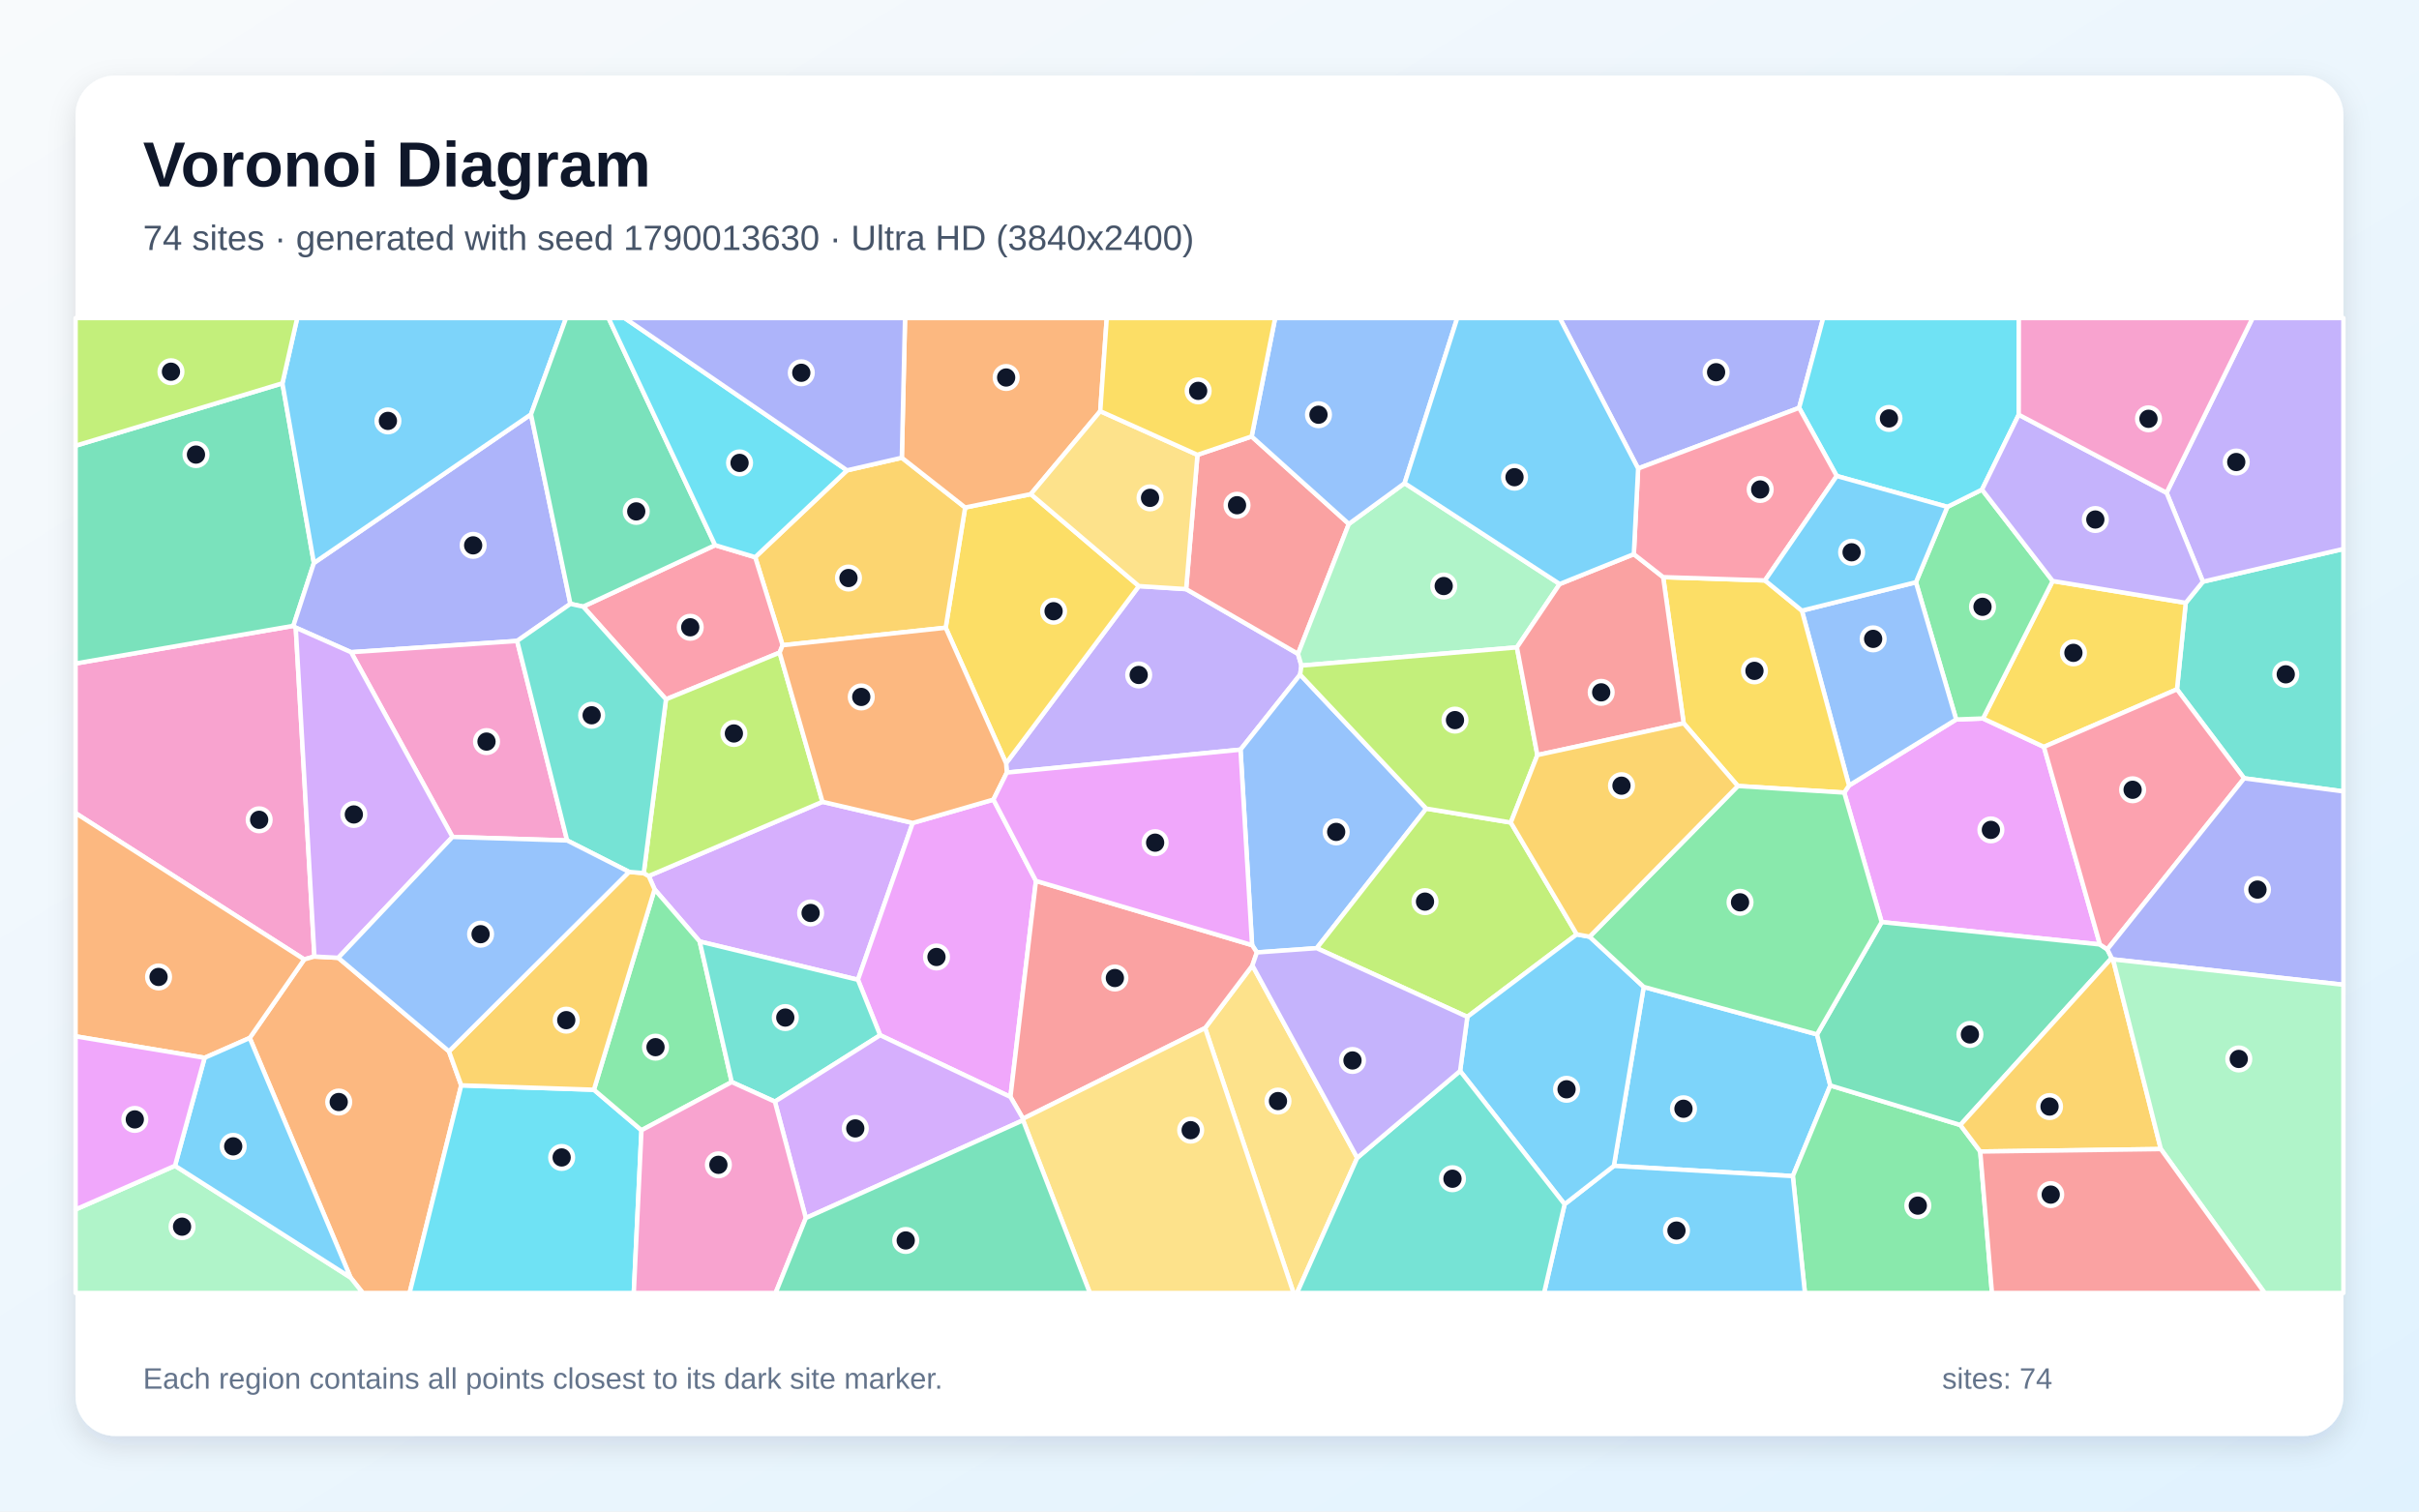
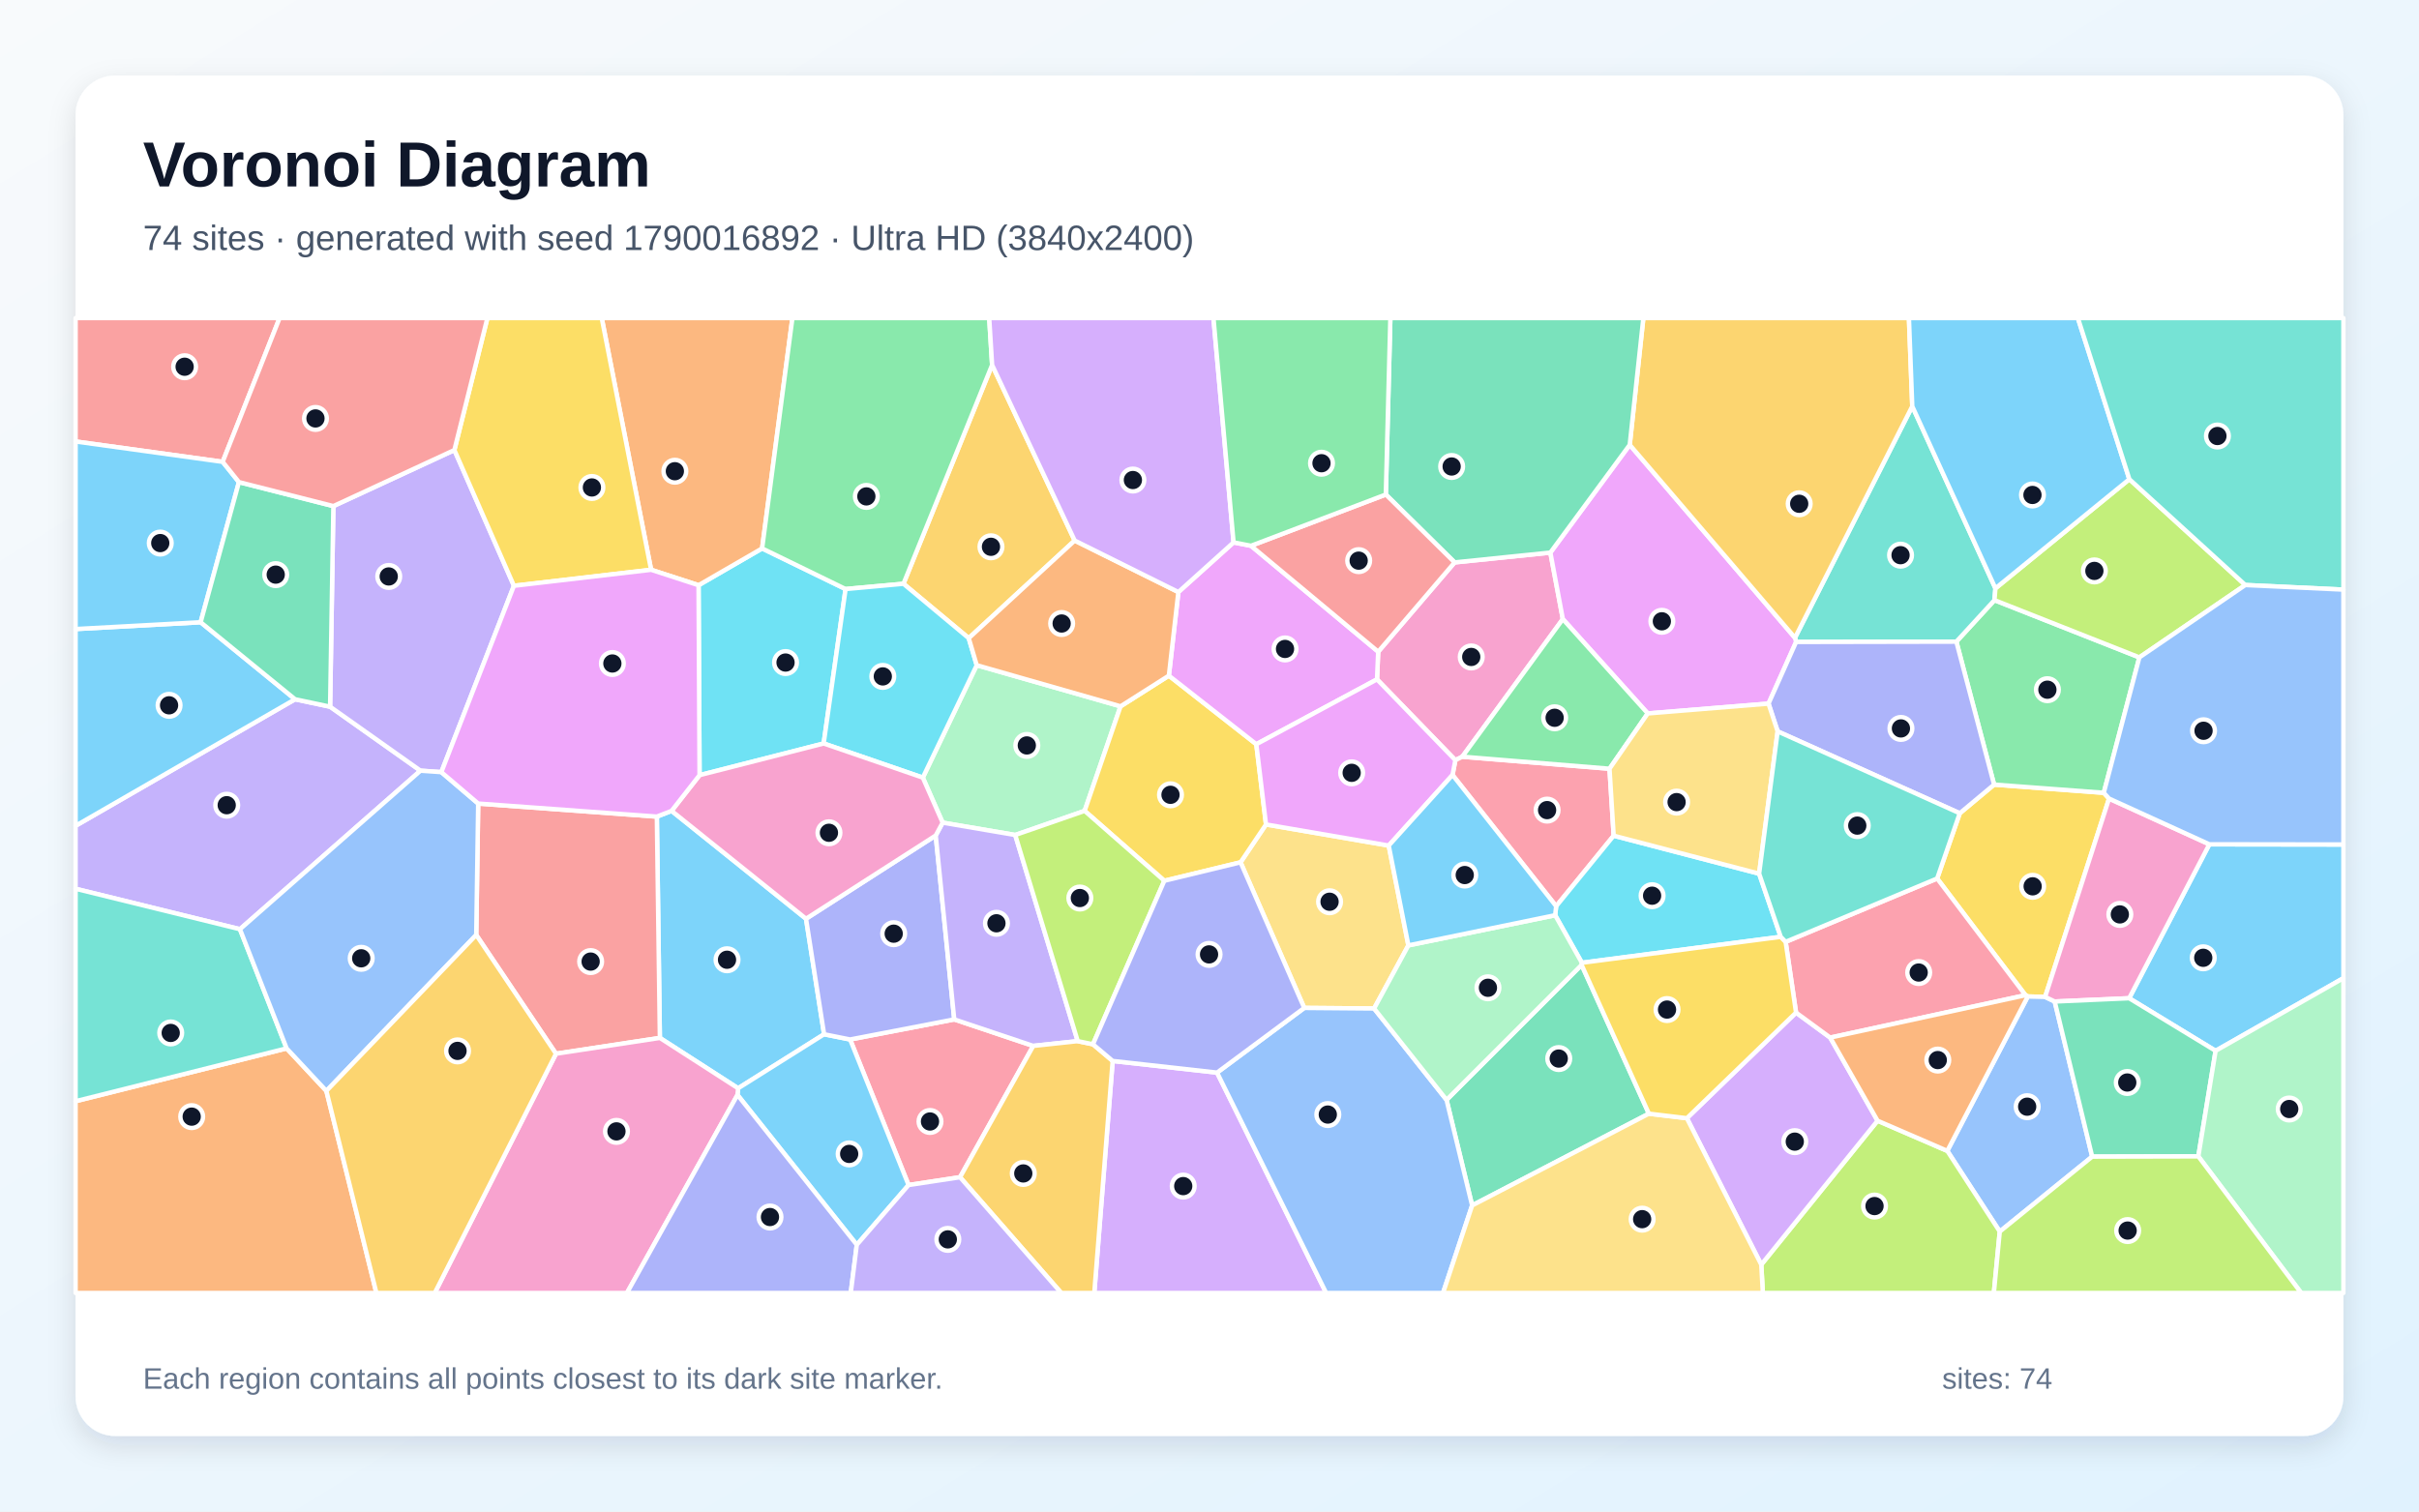
<svg xmlns="http://www.w3.org/2000/svg" width="3840" height="2400" viewBox="0 0 3840 2400" role="img" aria-labelledby="title description">
  <defs>
    <linearGradient id="background" x1="0" y1="0" x2="1" y2="1">
      <stop stop-color="#F8FAFC" />
      <stop offset="1" stop-color="#E0F2FE" />
    </linearGradient>
    <filter id="shadow" x="-5%" y="-5%" width="110%" height="110%">
      <feDropShadow dx="0" dy="15" stdDeviation="22" flood-color="#0F172A" flood-opacity=".12" />
    </filter>
  </defs>
  <rect width="3840" height="2400" fill="url(#background)" />
  <rect x="120" y="120" width="3600" height="2160" rx="63" fill="#FFFFFF" filter="url(#shadow)" />
  <g font-family="Arial, sans-serif">
    <text x="227" y="296" font-size="101" font-weight="700" fill="#0F172A">Voronoi Diagram</text>
-     <text x="227" y="397" font-size="56" fill="#475569">74 sites · generated with seed 1790013630 · Ultra HD (3840x2400)</text>
+     <text x="227" y="397" font-size="56" fill="#475569">74 sites · generated with seed 1790016892 · Ultra HD (3840x2400)</text>
  </g>
  <g stroke="#FFFFFF" stroke-width="7" stroke-linejoin="round">
-     <polygon points="2561.9,1851.2 2609.3,1567.0 2884.4,1642.4 2905.5,1723.5 2846.0,1867.4" fill="#38BDF8" fill-opacity="0.65" />
-     <polygon points="1882.9,935.4 2060.5,1038.2 2065.9,1056.8 2063.9,1071.2 1969.2,1190.3 1598.3,1226.7 1597.1,1211.9 1807.9,930.6" fill="#A78BFA" fill-opacity="0.65" />
-     <polygon points="465.7,993.7 469.5,996.6 499.1,1518.8 482.9,1523.4 120.0,1291.1 120.0,1053.5" fill="#F472B6" fill-opacity="0.65" />
-     <polygon points="556.4,2028.4 396.4,1648.1 482.9,1523.4 499.1,1518.8 537.0,1520.8 712.7,1669.3 732.2,1723.3 650.2,2053.0 575.9,2053.0" fill="#FB923C" fill-opacity="0.65" />
-     <polygon points="1501.2,996.7 1532.1,805.8 1636.3,784.6 1807.9,930.6 1597.1,1211.9" fill="#FACC15" fill-opacity="0.65" />
-     <polygon points="2846.0,1867.4 2905.5,1723.5 3111.9,1786.3 3143.5,1828.4 3162.1,2053.0 2865.2,2053.0" fill="#4ADE80" fill-opacity="0.65" />
-     <polygon points="3562.4,1235.8 3455.8,1094.5 3469.7,957.2 3497.0,923.6 3720.0,871.6 3720.0,1256.6" fill="#2DD4BF" fill-opacity="0.65" />
-     <polygon points="1995.2,1512.3 1987.6,1500.7 1969.2,1190.3 2063.9,1071.2 2264.1,1283.9 2090.2,1505.5" fill="#60A5FA" fill-opacity="0.65" />
-     <polygon points="2927.6,1258.5 2935.2,1247.2 3105.3,1142.4 3147.9,1140.8 3244.6,1185.9 3333.5,1499.6 2987.0,1464.1" fill="#E879F9" fill-opacity="0.65" />
-     <polygon points="448.3,608.6 498.3,893.9 465.7,993.7 120.0,1053.5 120.0,707.7" fill="#34D399" fill-opacity="0.65" />
-     <polygon points="1900.9,722.2 1986.9,693.0 2141.2,831.9 2060.5,1038.2 1882.9,935.4" fill="#F87171" fill-opacity="0.65" />
-     <polygon points="905.5,958.8 820.9,1017.7 557.3,1035.6 469.5,996.6 465.7,993.7 498.3,893.9 842.9,657.9" fill="#818CF8" fill-opacity="0.65" />
-     <polygon points="1242.3,1024.5 1198.8,884.7 1344.6,746.8 1431.6,726.8 1532.1,805.8 1501.2,996.7" fill="#FBBF24" fill-opacity="0.65" />
-     <polygon points="2503.0,1483.6 2329.3,1614.6 2090.2,1505.5 2264.1,1283.9 2398.3,1306.0" fill="#A3E635" fill-opacity="0.65" />
-     <polygon points="1448.9,1306.7 1361.9,1555.7 1110.7,1494.9 1039.1,1412.1 1029.8,1390.9 1305.6,1273.1" fill="#C084FC" fill-opacity="0.65" />
-     <polygon points="1237.6,1036.2 1057.2,1110.4 925.7,963.2 1135.2,865.6 1198.8,884.7 1242.3,1024.5" fill="#FB7185" fill-opacity="0.65" />
-     <polygon points="732.2,1723.3 942.8,1730.3 1018.3,1794.6 1006.1,2053.0 650.2,2053.0" fill="#22D3EE" fill-opacity="0.65" />
-     <polygon points="2229.7,767.2 2475.9,927.3 2408.0,1027.9 2065.9,1056.8 2060.5,1038.2 2141.2,831.9" fill="#86EFAC" fill-opacity="0.65" />
-     <polygon points="1913.0,1632.4 1988.1,1532.9 2154.5,1838.4 2058.9,2053.0 2053.4,2053.0" fill="#FCD34D" fill-opacity="0.65" />
-     <polygon points="2483.7,1912.1 2561.9,1851.2 2846.0,1867.4 2865.2,2053.0 2451.1,2053.0" fill="#38BDF8" fill-opacity="0.65" />
-     <polygon points="2317.8,1700.5 2329.3,1614.6 2503.0,1483.6 2523.4,1487.3 2609.3,1567.0 2561.9,1851.2 2483.7,1912.1" fill="#38BDF8" fill-opacity="0.65" />
-     <polygon points="3497.0,923.6 3439.3,782.4 3575.8,505.0 3720.0,505.0 3720.0,871.6" fill="#A78BFA" fill-opacity="0.65" />
-     <polygon points="900.3,1334.5 718.3,1328.9 557.3,1035.6 820.9,1017.7" fill="#F472B6" fill-opacity="0.65" />
-     <polygon points="396.4,1648.1 324.8,1679.6 120.0,1645.5 120.0,1291.1 482.9,1523.4" fill="#FB923C" fill-opacity="0.65" />
-     <polygon points="3258.5,922.5 3469.7,957.2 3455.8,1094.5 3244.6,1185.9 3147.9,1140.8" fill="#FACC15" fill-opacity="0.65" />
-     <polygon points="3091.3,804.8 3146.3,777.4 3258.5,922.5 3147.9,1140.8 3105.3,1142.4 3041.4,924.5" fill="#4ADE80" fill-opacity="0.65" />
-     <polygon points="2154.5,1838.4 2317.8,1700.5 2483.7,1912.1 2451.1,2053.0 2058.9,2053.0" fill="#2DD4BF" fill-opacity="0.65" />
-     <polygon points="2860.4,969.6 3041.4,924.5 3105.3,1142.4 2935.2,1247.2" fill="#60A5FA" fill-opacity="0.65" />
-     <polygon points="1397.2,1643.7 1361.9,1555.7 1448.9,1306.7 1577.0,1269.6 1644.5,1398.7 1604.0,1741.7" fill="#E879F9" fill-opacity="0.65" />
-     <polygon points="3345.2,1507.4 3352.1,1521.2 3111.9,1786.3 2905.5,1723.5 2884.4,1642.4 2987.0,1464.1 3333.5,1499.6" fill="#34D399" fill-opacity="0.65" />
-     <polygon points="1624.0,1776.3 1604.0,1741.7 1644.5,1398.7 1987.6,1500.7 1995.2,1512.3 1988.1,1532.9 1913.0,1632.4" fill="#F87171" fill-opacity="0.65" />
-     <polygon points="2856.0,647.6 2600.4,743.9 2476.0,505.0 2894.2,505.0" fill="#818CF8" fill-opacity="0.65" />
-     <polygon points="3143.5,1828.4 3111.9,1786.3 3352.1,1521.2 3354.3,1523.3 3430.2,1824.5" fill="#FBBF24" fill-opacity="0.65" />
-     <polygon points="2440.5,1198.9 2398.3,1306.0 2264.1,1283.9 2063.9,1071.2 2065.9,1056.8 2408.0,1027.9" fill="#A3E635" fill-opacity="0.65" />
-     <polygon points="557.3,1035.6 718.3,1328.9 537.0,1520.8 499.1,1518.8 469.5,996.6" fill="#C084FC" fill-opacity="0.65" />
-     <polygon points="3345.2,1507.4 3333.5,1499.6 3244.6,1185.9 3455.8,1094.5 3562.4,1235.8" fill="#FB7185" fill-opacity="0.65" />
-     <polygon points="3204.6,658.5 3146.3,777.4 3091.3,804.8 2915.7,755.8 2856.0,647.6 2894.2,505.0 3204.8,505.0" fill="#22D3EE" fill-opacity="0.65" />
-     <polygon points="120.0,1920.4 277.8,1851.0 556.4,2028.4 575.9,2053.0 120.0,2053.0" fill="#86EFAC" fill-opacity="0.65" />
-     <polygon points="1624.0,1778.8 1624.0,1776.3 1913.0,1632.4 2053.4,2053.0 1730.1,2053.0" fill="#FCD34D" fill-opacity="0.65" />
-     <polygon points="277.8,1851.0 324.8,1679.6 396.4,1648.1 556.4,2028.4" fill="#38BDF8" fill-opacity="0.65" />
-     <polygon points="842.9,657.9 498.3,893.9 448.3,608.6 471.8,505.0 898.6,505.0" fill="#38BDF8" fill-opacity="0.65" />
-     <polygon points="3439.3,782.4 3497.0,923.6 3469.7,957.2 3258.5,922.5 3146.3,777.4 3204.6,658.5" fill="#A78BFA" fill-opacity="0.65" />
-     <polygon points="3439.3,782.4 3204.6,658.5 3204.8,505.0 3575.8,505.0" fill="#F472B6" fill-opacity="0.65" />
-     <polygon points="1746.6,652.9 1636.3,784.6 1532.1,805.8 1431.6,726.8 1436.7,505.0 1756.9,505.0" fill="#FB923C" fill-opacity="0.65" />
-     <polygon points="2758.7,1248.0 2672.7,1148.4 2640.2,916.4 2801.8,921.6 2860.4,969.6 2935.2,1247.2 2927.6,1258.5" fill="#FACC15" fill-opacity="0.65" />
-     <polygon points="1161.6,1718.1 1018.3,1794.6 942.8,1730.3 1039.1,1412.1 1110.7,1494.9" fill="#4ADE80" fill-opacity="0.65" />
-     <polygon points="1230.1,1749.2 1161.6,1718.1 1110.7,1494.9 1361.9,1555.7 1397.2,1643.7" fill="#2DD4BF" fill-opacity="0.65" />
-     <polygon points="2229.7,767.2 2141.2,831.9 1986.9,693.0 2024.2,505.0 2313.3,505.0" fill="#60A5FA" fill-opacity="0.65" />
-     <polygon points="277.8,1851.0 120.0,1920.4 120.0,1645.5 324.8,1679.6" fill="#E879F9" fill-opacity="0.65" />
-     <polygon points="1135.2,865.6 925.7,963.2 905.5,958.8 842.9,657.9 898.6,505.0 966.0,505.0" fill="#34D399" fill-opacity="0.65" />
-     <polygon points="2593.6,879.9 2640.2,916.4 2672.7,1148.4 2440.5,1198.9 2408.0,1027.9 2475.9,927.3" fill="#F87171" fill-opacity="0.65" />
-     <polygon points="3354.3,1523.3 3352.1,1521.2 3345.2,1507.4 3562.4,1235.8 3720.0,1256.6 3720.0,1563.6" fill="#818CF8" fill-opacity="0.65" />
-     <polygon points="942.8,1730.3 732.2,1723.3 712.7,1669.3 998.6,1384.4 1021.9,1386.3 1029.8,1390.9 1039.1,1412.1" fill="#FBBF24" fill-opacity="0.65" />
-     <polygon points="1305.6,1273.1 1029.8,1390.9 1021.9,1386.3 1057.2,1110.4 1237.6,1036.2" fill="#A3E635" fill-opacity="0.65" />
-     <polygon points="1279.2,1934.0 1230.1,1749.2 1397.2,1643.7 1604.0,1741.7 1624.0,1776.3 1624.0,1778.8" fill="#C084FC" fill-opacity="0.65" />
-     <polygon points="2600.4,743.9 2856.0,647.6 2915.7,755.8 2801.8,921.6 2640.2,916.4 2593.6,879.9" fill="#FB7185" fill-opacity="0.65" />
-     <polygon points="1344.6,746.8 1198.8,884.7 1135.2,865.6 966.0,505.0 991.6,505.0" fill="#22D3EE" fill-opacity="0.65" />
-     <polygon points="3430.2,1824.5 3354.3,1523.3 3720.0,1563.6 3720.0,2053.0 3595.0,2053.0" fill="#86EFAC" fill-opacity="0.65" />
-     <polygon points="1900.9,722.2 1882.9,935.4 1807.9,930.6 1636.3,784.6 1746.6,652.9" fill="#FCD34D" fill-opacity="0.65" />
-     <polygon points="2600.4,743.9 2593.6,879.9 2475.9,927.3 2229.7,767.2 2313.3,505.0 2476.0,505.0" fill="#38BDF8" fill-opacity="0.65" />
-     <polygon points="2915.7,755.8 3091.3,804.8 3041.4,924.5 2860.4,969.6 2801.8,921.6" fill="#38BDF8" fill-opacity="0.65" />
-     <polygon points="2317.8,1700.5 2154.5,1838.4 1988.1,1532.9 1995.2,1512.3 2090.2,1505.5 2329.3,1614.6" fill="#A78BFA" fill-opacity="0.65" />
-     <polygon points="1018.3,1794.6 1161.6,1718.1 1230.1,1749.2 1279.2,1934.0 1231.2,2053.0 1006.1,2053.0" fill="#F472B6" fill-opacity="0.65" />
-     <polygon points="1577.0,1269.6 1448.9,1306.7 1305.6,1273.1 1237.6,1036.2 1242.3,1024.5 1501.2,996.7 1597.1,1211.9 1598.3,1226.7" fill="#FB923C" fill-opacity="0.65" />
-     <polygon points="1986.9,693.0 1900.9,722.2 1746.6,652.9 1756.9,505.0 2024.2,505.0" fill="#FACC15" fill-opacity="0.65" />
-     <polygon points="2758.7,1248.0 2927.6,1258.5 2987.0,1464.1 2884.4,1642.4 2609.3,1567.0 2523.4,1487.3" fill="#4ADE80" fill-opacity="0.65" />
-     <polygon points="925.7,963.2 1057.2,1110.4 1021.9,1386.3 998.6,1384.4 900.3,1334.5 820.9,1017.7 905.5,958.8" fill="#2DD4BF" fill-opacity="0.65" />
-     <polygon points="718.3,1328.9 900.3,1334.5 998.6,1384.4 712.7,1669.3 537.0,1520.8" fill="#60A5FA" fill-opacity="0.65" />
-     <polygon points="1644.5,1398.7 1577.0,1269.6 1598.3,1226.7 1969.2,1190.3 1987.6,1500.7" fill="#E879F9" fill-opacity="0.65" />
-     <polygon points="1279.2,1934.0 1624.0,1778.8 1730.1,2053.0 1231.2,2053.0" fill="#34D399" fill-opacity="0.65" />
-     <polygon points="3143.5,1828.4 3430.2,1824.5 3595.0,2053.0 3162.1,2053.0" fill="#F87171" fill-opacity="0.65" />
-     <polygon points="1431.6,726.8 1344.6,746.8 991.6,505.0 1436.7,505.0" fill="#818CF8" fill-opacity="0.65" />
-     <polygon points="2440.5,1198.9 2672.7,1148.4 2758.7,1248.0 2523.4,1487.3 2503.0,1483.6 2398.3,1306.0" fill="#FBBF24" fill-opacity="0.65" />
-     <polygon points="448.3,608.6 120.0,707.7 120.0,505.0 471.8,505.0" fill="#A3E635" fill-opacity="0.65" />
+     <polygon points="1066.1,1287.5 1279.5,1458.8 1308.2,1642.2 1171.7,1728.0 1047.5,1648.0 1042.7,1296.6" fill="#38BDF8" fill-opacity="0.65" />
+     <polygon points="380.9,1475.4 120.0,1411.2 120.0,1311.2 468.4,1110.3 524.0,1122.1 667.5,1223.7" fill="#A78BFA" fill-opacity="0.65" />
+     <polygon points="2321.3,1201.5 2310.3,1207.0 2185.9,1078.7 2187.8,1034.8 2309.1,893.0 2461.1,877.4 2480.9,983.0" fill="#F472B6" fill-opacity="0.65" />
+     <polygon points="120.0,1748.5 455.0,1664.6 518.1,1732.2 597.5,2053.0 120.0,2053.0" fill="#FB923C" fill-opacity="0.65" />
+     <polygon points="3348.0,1268.0 3246.5,1582.9 3219.0,1582.2 3215.3,1580.2 3075.1,1394.9 3111.0,1291.3 3165.5,1245.8 3339.6,1258.8" fill="#FACC15" fill-opacity="0.65" />
+     <polygon points="3339.6,1258.8 3165.5,1245.8 3105.6,1018.8 3166.1,952.9 3396.1,1043.8" fill="#4ADE80" fill-opacity="0.65" />
+     <polygon points="3167.6,934.2 3166.1,952.9 3105.6,1018.8 2851.2,1019.3 2849.4,1012.7 3035.6,645.1" fill="#2DD4BF" fill-opacity="0.65" />
+     <polygon points="3174.5,1955.5 3091.2,1827.4 3219.0,1582.2 3246.5,1582.9 3261.7,1590.2 3321.2,1836.5" fill="#60A5FA" fill-opacity="0.65" />
+     <polygon points="2587.1,706.3 2849.4,1012.7 2851.2,1019.3 2807.4,1117.2 2615.7,1132.8 2480.9,983.0 2461.1,877.4" fill="#E879F9" fill-opacity="0.65" />
+     <polygon points="2617.5,1768.3 2336.9,1914.0 2296.3,1746.4 2510.7,1532.1" fill="#34D399" fill-opacity="0.65" />
+     <polygon points="353.5,733.3 120.0,701.0 120.0,505.0 443.8,505.0" fill="#F87171" fill-opacity="0.65" />
+     <polygon points="2821.9,1161.3 2807.4,1117.2 2851.2,1019.3 3105.6,1018.8 3165.5,1245.8 3111.0,1291.3" fill="#818CF8" fill-opacity="0.65" />
+     <polygon points="1706.0,858.3 1537.8,1013.3 1434.2,926.9 1574.9,579.5" fill="#FBBF24" fill-opacity="0.65" />
+     <polygon points="3396.1,1043.8 3166.1,952.9 3167.6,934.2 3380.2,760.9 3564.3,928.9" fill="#A3E635" fill-opacity="0.65" />
+     <polygon points="1766.3,1684.6 1932.0,1703.1 2105.2,2053.0 1737.1,2053.0" fill="#C084FC" fill-opacity="0.65" />
+     <polygon points="1524.0,1869.2 1442.3,1881.6 1349.5,1650.5 1514.8,1618.6 1640.2,1660.7" fill="#FB7185" fill-opacity="0.65" />
+     <polygon points="1108.9,929.2 1209.8,870.8 1342.3,935.3 1307.5,1180.5 1110.5,1230.8" fill="#22D3EE" fill-opacity="0.65" />
+     <polygon points="1778.8,1121.5 1721.8,1287.5 1611.6,1325.8 1496.4,1306.2 1464.9,1234.7 1550.5,1056.2" fill="#86EFAC" fill-opacity="0.65" />
+     <polygon points="2235.7,1501.1 2181.3,1601.3 2070.4,1600.4 1969.3,1369.2 2009.7,1309.1 2204.5,1342.6" fill="#FCD34D" fill-opacity="0.65" />
+     <polygon points="3517.1,1668.5 3379.9,1585.0 3507.2,1340.6 3720.0,1340.9 3720.0,1553.1" fill="#38BDF8" fill-opacity="0.65" />
+     <polygon points="1360.1,1976.5 1170.7,1738.5 1171.7,1728.0 1308.2,1642.2 1349.5,1650.5 1442.3,1881.6" fill="#38BDF8" fill-opacity="0.65" />
+     <polygon points="721.3,714.6 815.8,930.1 700.6,1226.0 667.5,1223.7 524.0,1122.1 529.2,803.6" fill="#A78BFA" fill-opacity="0.65" />
+     <polygon points="3507.2,1340.6 3379.9,1585.0 3261.7,1590.2 3246.5,1582.9 3348.0,1268.0" fill="#F472B6" fill-opacity="0.65" />
+     <polygon points="1209.8,870.8 1108.9,929.2 1033.6,904.7 955.2,505.0 1257.9,505.0" fill="#FB923C" fill-opacity="0.65" />
+     <polygon points="1855.5,1072.8 1994.3,1181.7 2009.7,1309.1 1969.3,1369.2 1848.3,1398.5 1721.8,1287.5 1778.8,1121.5" fill="#FACC15" fill-opacity="0.65" />
+     <polygon points="1574.9,579.5 1434.2,926.9 1342.3,935.3 1209.8,870.8 1257.9,505.0 1570.3,505.0" fill="#4ADE80" fill-opacity="0.65" />
+     <polygon points="455.0,1664.6 120.0,1748.5 120.0,1411.2 380.9,1475.4" fill="#2DD4BF" fill-opacity="0.65" />
+     <polygon points="1932.0,1703.1 2070.4,1600.4 2181.3,1601.3 2296.3,1746.4 2336.9,1914.0 2290.7,2053.0 2105.2,2053.0" fill="#60A5FA" fill-opacity="0.65" />
+     <polygon points="1994.3,1181.7 1855.5,1072.8 1870.6,940.1 1958.2,861.2 1985.9,866.6 2187.8,1034.8 2185.9,1078.7" fill="#E879F9" fill-opacity="0.65" />
+     <polygon points="3321.2,1836.5 3261.7,1590.2 3379.9,1585.0 3517.1,1668.5 3489.7,1836.1" fill="#34D399" fill-opacity="0.65" />
+     <polygon points="882.6,1673.1 756.0,1484.5 759.1,1275.9 1042.7,1296.6 1047.5,1648.0" fill="#F87171" fill-opacity="0.65" />
+     <polygon points="1485.4,1326.6 1514.8,1618.6 1349.5,1650.5 1308.2,1642.2 1279.5,1458.8" fill="#818CF8" fill-opacity="0.65" />
+     <polygon points="3035.6,645.1 2849.4,1012.7 2587.1,706.3 2608.7,505.0 3030.3,505.0" fill="#FBBF24" fill-opacity="0.65" />
+     <polygon points="2795.9,2008.0 2980.5,1779.5 3091.2,1827.4 3174.5,1955.5 3165.1,2053.0 2798.4,2053.0" fill="#A3E635" fill-opacity="0.65" />
+     <polygon points="2677.8,1775.5 2851.1,1607.8 2905.3,1647.5 2980.5,1779.5 2795.9,2008.0" fill="#C084FC" fill-opacity="0.65" />
+     <polygon points="2561.6,1326.9 2470.3,1438.9 2305.8,1230.5 2310.3,1207.0 2321.3,1201.5 2555.0,1220.6" fill="#FB7185" fill-opacity="0.65" />
+     <polygon points="1307.5,1180.5 1342.3,935.3 1434.2,926.9 1537.8,1013.3 1550.5,1056.2 1464.9,1234.7" fill="#22D3EE" fill-opacity="0.65" />
+     <polygon points="3489.7,1836.1 3517.1,1668.5 3720.0,1553.1 3720.0,2053.0 3653.0,2053.0" fill="#86EFAC" fill-opacity="0.65" />
+     <polygon points="2336.9,1914.0 2617.5,1768.3 2677.8,1775.5 2795.9,2008.0 2798.4,2053.0 2290.7,2053.0" fill="#FCD34D" fill-opacity="0.65" />
+     <polygon points="3380.2,760.9 3167.6,934.2 3035.6,645.1 3030.3,505.0 3298.5,505.0" fill="#38BDF8" fill-opacity="0.65" />
+     <polygon points="318.5,988.0 468.4,1110.3 120.0,1311.2 120.0,998.8" fill="#38BDF8" fill-opacity="0.65" />
+     <polygon points="1710.8,1653.1 1640.2,1660.7 1514.8,1618.6 1485.4,1326.6 1496.4,1306.2 1611.6,1325.8" fill="#A78BFA" fill-opacity="0.65" />
+     <polygon points="882.6,1673.1 1047.5,1648.0 1171.7,1728.0 1170.7,1738.5 995.2,2053.0 690.1,2053.0" fill="#F472B6" fill-opacity="0.65" />
+     <polygon points="1870.6,940.1 1855.5,1072.8 1778.8,1121.5 1550.5,1056.2 1537.8,1013.3 1706.0,858.3" fill="#FB923C" fill-opacity="0.65" />
+     <polygon points="1033.6,904.7 815.8,930.1 721.3,714.6 773.7,505.0 955.2,505.0" fill="#FACC15" fill-opacity="0.65" />
+     <polygon points="2555.0,1220.6 2321.3,1201.5 2480.9,983.0 2615.7,1132.8" fill="#4ADE80" fill-opacity="0.65" />
+     <polygon points="3564.3,928.9 3380.2,760.9 3298.5,505.0 3720.0,505.0 3720.0,936.2" fill="#2DD4BF" fill-opacity="0.65" />
+     <polygon points="3507.2,1340.6 3348.0,1268.0 3339.6,1258.8 3396.1,1043.8 3564.3,928.9 3720.0,936.2 3720.0,1340.9" fill="#60A5FA" fill-opacity="0.65" />
+     <polygon points="2305.8,1230.5 2204.5,1342.6 2009.7,1309.1 1994.3,1181.7 2185.9,1078.7 2310.3,1207.0" fill="#E879F9" fill-opacity="0.65" />
+     <polygon points="2587.1,706.3 2461.1,877.4 2309.1,893.0 2199.9,785.2 2207.1,505.0 2608.7,505.0" fill="#34D399" fill-opacity="0.65" />
+     <polygon points="2199.9,785.2 2309.1,893.0 2187.8,1034.8 1985.9,866.6" fill="#F87171" fill-opacity="0.65" />
+     <polygon points="1170.7,1738.5 1360.1,1976.5 1350.5,2053.0 995.2,2053.0" fill="#818CF8" fill-opacity="0.65" />
+     <polygon points="1524.0,1869.2 1640.2,1660.7 1710.8,1653.1 1735.0,1658.1 1766.3,1684.6 1737.1,2053.0 1684.7,2053.0" fill="#FBBF24" fill-opacity="0.65" />
+     <polygon points="1848.3,1398.5 1735.0,1658.1 1710.8,1653.1 1611.6,1325.8 1721.8,1287.5" fill="#A3E635" fill-opacity="0.65" />
+     <polygon points="1958.2,861.2 1870.6,940.1 1706.0,858.3 1574.9,579.5 1570.3,505.0 1926.3,505.0" fill="#C084FC" fill-opacity="0.65" />
+     <polygon points="2905.3,1647.5 2851.1,1607.8 2834.6,1495.5 3075.1,1394.9 3215.3,1580.2" fill="#FB7185" fill-opacity="0.65" />
+     <polygon points="2792.5,1387.2 2826.8,1487.5 2511.1,1528.7 2468.7,1453.2 2470.3,1438.9 2561.6,1326.9" fill="#22D3EE" fill-opacity="0.65" />
+     <polygon points="2181.3,1601.3 2235.7,1501.1 2468.7,1453.2 2511.1,1528.7 2510.7,1532.1 2296.3,1746.4" fill="#86EFAC" fill-opacity="0.65" />
+     <polygon points="2792.5,1387.2 2561.6,1326.9 2555.0,1220.6 2615.7,1132.8 2807.4,1117.2 2821.9,1161.3" fill="#FCD34D" fill-opacity="0.65" />
+     <polygon points="353.5,733.3 379.3,765.5 318.5,988.0 120.0,998.8 120.0,701.0" fill="#38BDF8" fill-opacity="0.65" />
+     <polygon points="2305.8,1230.5 2470.3,1438.9 2468.7,1453.2 2235.7,1501.1 2204.5,1342.6" fill="#38BDF8" fill-opacity="0.65" />
+     <polygon points="1360.1,1976.5 1442.3,1881.6 1524.0,1869.2 1684.7,2053.0 1350.5,2053.0" fill="#A78BFA" fill-opacity="0.65" />
+     <polygon points="1464.9,1234.7 1496.4,1306.2 1485.4,1326.6 1279.5,1458.8 1066.1,1287.5 1110.5,1230.8 1307.5,1180.5" fill="#F472B6" fill-opacity="0.65" />
+     <polygon points="2980.5,1779.5 2905.3,1647.5 3215.3,1580.2 3219.0,1582.2 3091.2,1827.4" fill="#FB923C" fill-opacity="0.65" />
+     <polygon points="2511.1,1528.7 2826.8,1487.5 2834.6,1495.5 2851.1,1607.8 2677.8,1775.5 2617.5,1768.3 2510.7,1532.1" fill="#FACC15" fill-opacity="0.65" />
+     <polygon points="2199.9,785.2 1985.9,866.6 1958.2,861.2 1926.3,505.0 2207.1,505.0" fill="#4ADE80" fill-opacity="0.65" />
+     <polygon points="2834.6,1495.5 2826.8,1487.5 2792.5,1387.2 2821.9,1161.3 3111.0,1291.3 3075.1,1394.9" fill="#2DD4BF" fill-opacity="0.65" />
+     <polygon points="759.1,1275.9 756.0,1484.5 518.1,1732.2 455.0,1664.6 380.9,1475.4 667.5,1223.7 700.6,1226.0" fill="#60A5FA" fill-opacity="0.65" />
+     <polygon points="1033.6,904.7 1108.9,929.2 1110.5,1230.8 1066.1,1287.5 1042.7,1296.6 759.1,1275.9 700.6,1226.0 815.8,930.1" fill="#E879F9" fill-opacity="0.65" />
+     <polygon points="529.2,803.6 524.0,1122.1 468.4,1110.3 318.5,988.0 379.3,765.5" fill="#34D399" fill-opacity="0.65" />
+     <polygon points="721.3,714.6 529.2,803.6 379.3,765.5 353.5,733.3 443.8,505.0 773.7,505.0" fill="#F87171" fill-opacity="0.65" />
+     <polygon points="1735.0,1658.1 1848.3,1398.5 1969.3,1369.2 2070.4,1600.4 1932.0,1703.1 1766.3,1684.6" fill="#818CF8" fill-opacity="0.65" />
+     <polygon points="518.1,1732.2 756.0,1484.5 882.6,1673.1 690.1,2053.0 597.5,2053.0" fill="#FBBF24" fill-opacity="0.65" />
+     <polygon points="3174.5,1955.5 3321.2,1836.5 3489.7,1836.1 3653.0,2053.0 3165.1,2053.0" fill="#A3E635" fill-opacity="0.65" />
  </g>
  <g>
-     <circle cx="2672.4" cy="1760.5" r="18" fill="#0F172A" stroke="#FFFFFF" stroke-width="7" />
-     <circle cx="1807.6" cy="1071.7" r="18" fill="#0F172A" stroke="#FFFFFF" stroke-width="7" />
-     <circle cx="411.4" cy="1301.7" r="18" fill="#0F172A" stroke="#FFFFFF" stroke-width="7" />
-     <circle cx="537.7" cy="1749.8" r="18" fill="#0F172A" stroke="#FFFFFF" stroke-width="7" />
-     <circle cx="1672.5" cy="970.5" r="18" fill="#0F172A" stroke="#FFFFFF" stroke-width="7" />
-     <circle cx="3044.4" cy="1914.3" r="18" fill="#0F172A" stroke="#FFFFFF" stroke-width="7" />
-     <circle cx="3628.5" cy="1070.7" r="18" fill="#0F172A" stroke="#FFFFFF" stroke-width="7" />
-     <circle cx="2121.1" cy="1320.9" r="18" fill="#0F172A" stroke="#FFFFFF" stroke-width="7" />
-     <circle cx="3160.4" cy="1317.7" r="18" fill="#0F172A" stroke="#FFFFFF" stroke-width="7" />
-     <circle cx="311.1" cy="721.8" r="18" fill="#0F172A" stroke="#FFFFFF" stroke-width="7" />
-     <circle cx="1963.7" cy="802.2" r="18" fill="#0F172A" stroke="#FFFFFF" stroke-width="7" />
-     <circle cx="751.1" cy="865.9" r="18" fill="#0F172A" stroke="#FFFFFF" stroke-width="7" />
-     <circle cx="1346.9" cy="917.8" r="18" fill="#0F172A" stroke="#FFFFFF" stroke-width="7" />
-     <circle cx="2262.1" cy="1431.6" r="18" fill="#0F172A" stroke="#FFFFFF" stroke-width="7" />
-     <circle cx="1286.8" cy="1449.6" r="18" fill="#0F172A" stroke="#FFFFFF" stroke-width="7" />
-     <circle cx="1095.7" cy="996.0" r="18" fill="#0F172A" stroke="#FFFFFF" stroke-width="7" />
-     <circle cx="891.6" cy="1837.8" r="18" fill="#0F172A" stroke="#FFFFFF" stroke-width="7" />
-     <circle cx="2291.8" cy="930.5" r="18" fill="#0F172A" stroke="#FFFFFF" stroke-width="7" />
-     <circle cx="2028.7" cy="1748.3" r="18" fill="#0F172A" stroke="#FFFFFF" stroke-width="7" />
-     <circle cx="2661.3" cy="1953.9" r="18" fill="#0F172A" stroke="#FFFFFF" stroke-width="7" />
-     <circle cx="2486.8" cy="1729.6" r="18" fill="#0F172A" stroke="#FFFFFF" stroke-width="7" />
-     <circle cx="3549.9" cy="733.6" r="18" fill="#0F172A" stroke="#FFFFFF" stroke-width="7" />
-     <circle cx="772.3" cy="1177.5" r="18" fill="#0F172A" stroke="#FFFFFF" stroke-width="7" />
-     <circle cx="251.7" cy="1551.2" r="18" fill="#0F172A" stroke="#FFFFFF" stroke-width="7" />
-     <circle cx="3291.4" cy="1036.6" r="18" fill="#0F172A" stroke="#FFFFFF" stroke-width="7" />
-     <circle cx="3147.1" cy="963.5" r="18" fill="#0F172A" stroke="#FFFFFF" stroke-width="7" />
-     <circle cx="2305.7" cy="1871.6" r="18" fill="#0F172A" stroke="#FFFFFF" stroke-width="7" />
-     <circle cx="2973.5" cy="1014.4" r="18" fill="#0F172A" stroke="#FFFFFF" stroke-width="7" />
-     <circle cx="1486.6" cy="1519.5" r="18" fill="#0F172A" stroke="#FFFFFF" stroke-width="7" />
-     <circle cx="3127.1" cy="1642.5" r="18" fill="#0F172A" stroke="#FFFFFF" stroke-width="7" />
-     <circle cx="1769.8" cy="1552.9" r="18" fill="#0F172A" stroke="#FFFFFF" stroke-width="7" />
-     <circle cx="2724.2" cy="591.0" r="18" fill="#0F172A" stroke="#FFFFFF" stroke-width="7" />
-     <circle cx="3253.5" cy="1757.0" r="18" fill="#0F172A" stroke="#FFFFFF" stroke-width="7" />
-     <circle cx="2309.7" cy="1143.4" r="18" fill="#0F172A" stroke="#FFFFFF" stroke-width="7" />
-     <circle cx="561.7" cy="1293.2" r="18" fill="#0F172A" stroke="#FFFFFF" stroke-width="7" />
-     <circle cx="3385.4" cy="1254.0" r="18" fill="#0F172A" stroke="#FFFFFF" stroke-width="7" />
-     <circle cx="2998.6" cy="664.4" r="18" fill="#0F172A" stroke="#FFFFFF" stroke-width="7" />
-     <circle cx="289.0" cy="1947.7" r="18" fill="#0F172A" stroke="#FFFFFF" stroke-width="7" />
-     <circle cx="1890.1" cy="1794.5" r="18" fill="#0F172A" stroke="#FFFFFF" stroke-width="7" />
-     <circle cx="370.2" cy="1820.2" r="18" fill="#0F172A" stroke="#FFFFFF" stroke-width="7" />
-     <circle cx="615.8" cy="668.3" r="18" fill="#0F172A" stroke="#FFFFFF" stroke-width="7" />
-     <circle cx="3326.2" cy="824.9" r="18" fill="#0F172A" stroke="#FFFFFF" stroke-width="7" />
-     <circle cx="3410.6" cy="665.0" r="18" fill="#0F172A" stroke="#FFFFFF" stroke-width="7" />
-     <circle cx="1597.2" cy="599.4" r="18" fill="#0F172A" stroke="#FFFFFF" stroke-width="7" />
-     <circle cx="2785.1" cy="1065.2" r="18" fill="#0F172A" stroke="#FFFFFF" stroke-width="7" />
-     <circle cx="1040.6" cy="1662.7" r="18" fill="#0F172A" stroke="#FFFFFF" stroke-width="7" />
-     <circle cx="1246.6" cy="1615.7" r="18" fill="#0F172A" stroke="#FFFFFF" stroke-width="7" />
-     <circle cx="2093.0" cy="658.5" r="18" fill="#0F172A" stroke="#FFFFFF" stroke-width="7" />
-     <circle cx="214.0" cy="1777.4" r="18" fill="#0F172A" stroke="#FFFFFF" stroke-width="7" />
-     <circle cx="1010.0" cy="812.0" r="18" fill="#0F172A" stroke="#FFFFFF" stroke-width="7" />
-     <circle cx="2541.8" cy="1099.3" r="18" fill="#0F172A" stroke="#FFFFFF" stroke-width="7" />
-     <circle cx="3583.6" cy="1412.5" r="18" fill="#0F172A" stroke="#FFFFFF" stroke-width="7" />
-     <circle cx="898.9" cy="1619.8" r="18" fill="#0F172A" stroke="#FFFFFF" stroke-width="7" />
-     <circle cx="1165.0" cy="1164.6" r="18" fill="#0F172A" stroke="#FFFFFF" stroke-width="7" />
-     <circle cx="1357.7" cy="1791.7" r="18" fill="#0F172A" stroke="#FFFFFF" stroke-width="7" />
-     <circle cx="2794.2" cy="777.2" r="18" fill="#0F172A" stroke="#FFFFFF" stroke-width="7" />
-     <circle cx="1174.0" cy="735.0" r="18" fill="#0F172A" stroke="#FFFFFF" stroke-width="7" />
-     <circle cx="3553.9" cy="1681.4" r="18" fill="#0F172A" stroke="#FFFFFF" stroke-width="7" />
-     <circle cx="1825.6" cy="790.5" r="18" fill="#0F172A" stroke="#FFFFFF" stroke-width="7" />
-     <circle cx="2404.2" cy="757.7" r="18" fill="#0F172A" stroke="#FFFFFF" stroke-width="7" />
-     <circle cx="2939.3" cy="876.9" r="18" fill="#0F172A" stroke="#FFFFFF" stroke-width="7" />
-     <circle cx="2147.0" cy="1683.8" r="18" fill="#0F172A" stroke="#FFFFFF" stroke-width="7" />
-     <circle cx="1140.4" cy="1849.5" r="18" fill="#0F172A" stroke="#FFFFFF" stroke-width="7" />
-     <circle cx="1367.2" cy="1106.6" r="18" fill="#0F172A" stroke="#FFFFFF" stroke-width="7" />
-     <circle cx="1902.0" cy="620.6" r="18" fill="#0F172A" stroke="#FFFFFF" stroke-width="7" />
-     <circle cx="2762.2" cy="1432.7" r="18" fill="#0F172A" stroke="#FFFFFF" stroke-width="7" />
-     <circle cx="939.2" cy="1135.7" r="18" fill="#0F172A" stroke="#FFFFFF" stroke-width="7" />
-     <circle cx="762.9" cy="1483.3" r="18" fill="#0F172A" stroke="#FFFFFF" stroke-width="7" />
-     <circle cx="1833.7" cy="1338.0" r="18" fill="#0F172A" stroke="#FFFFFF" stroke-width="7" />
-     <circle cx="1437.8" cy="1969.6" r="18" fill="#0F172A" stroke="#FFFFFF" stroke-width="7" />
-     <circle cx="3255.4" cy="1896.8" r="18" fill="#0F172A" stroke="#FFFFFF" stroke-width="7" />
-     <circle cx="1272.0" cy="591.9" r="18" fill="#0F172A" stroke="#FFFFFF" stroke-width="7" />
-     <circle cx="2574.0" cy="1247.5" r="18" fill="#0F172A" stroke="#FFFFFF" stroke-width="7" />
-     <circle cx="271.4" cy="590.2" r="18" fill="#0F172A" stroke="#FFFFFF" stroke-width="7" />
+     <circle cx="1154.1" cy="1523.9" r="18" fill="#0F172A" stroke="#FFFFFF" stroke-width="7" />
+     <circle cx="359.9" cy="1278.5" r="18" fill="#0F172A" stroke="#FFFFFF" stroke-width="7" />
+     <circle cx="2335.5" cy="1043.1" r="18" fill="#0F172A" stroke="#FFFFFF" stroke-width="7" />
+     <circle cx="304.3" cy="1773.0" r="18" fill="#0F172A" stroke="#FFFFFF" stroke-width="7" />
+     <circle cx="3226.7" cy="1407.3" r="18" fill="#0F172A" stroke="#FFFFFF" stroke-width="7" />
+     <circle cx="3250.1" cy="1095.1" r="18" fill="#0F172A" stroke="#FFFFFF" stroke-width="7" />
+     <circle cx="3017.0" cy="881.5" r="18" fill="#0F172A" stroke="#FFFFFF" stroke-width="7" />
+     <circle cx="3218.0" cy="1757.2" r="18" fill="#0F172A" stroke="#FFFFFF" stroke-width="7" />
+     <circle cx="2638.1" cy="986.5" r="18" fill="#0F172A" stroke="#FFFFFF" stroke-width="7" />
+     <circle cx="2474.4" cy="1680.8" r="18" fill="#0F172A" stroke="#FFFFFF" stroke-width="7" />
+     <circle cx="293.1" cy="582.3" r="18" fill="#0F172A" stroke="#FFFFFF" stroke-width="7" />
+     <circle cx="3017.6" cy="1156.6" r="18" fill="#0F172A" stroke="#FFFFFF" stroke-width="7" />
+     <circle cx="1573.1" cy="868.2" r="18" fill="#0F172A" stroke="#FFFFFF" stroke-width="7" />
+     <circle cx="3324.7" cy="906.5" r="18" fill="#0F172A" stroke="#FFFFFF" stroke-width="7" />
+     <circle cx="1878.3" cy="1883.3" r="18" fill="#0F172A" stroke="#FFFFFF" stroke-width="7" />
+     <circle cx="1476.3" cy="1780.7" r="18" fill="#0F172A" stroke="#FFFFFF" stroke-width="7" />
+     <circle cx="1247.0" cy="1052.0" r="18" fill="#0F172A" stroke="#FFFFFF" stroke-width="7" />
+     <circle cx="1630.0" cy="1183.6" r="18" fill="#0F172A" stroke="#FFFFFF" stroke-width="7" />
+     <circle cx="2110.6" cy="1431.8" r="18" fill="#0F172A" stroke="#FFFFFF" stroke-width="7" />
+     <circle cx="3497.5" cy="1520.8" r="18" fill="#0F172A" stroke="#FFFFFF" stroke-width="7" />
+     <circle cx="1348.0" cy="1832.2" r="18" fill="#0F172A" stroke="#FFFFFF" stroke-width="7" />
+     <circle cx="617.1" cy="915.3" r="18" fill="#0F172A" stroke="#FFFFFF" stroke-width="7" />
+     <circle cx="3365.1" cy="1451.9" r="18" fill="#0F172A" stroke="#FFFFFF" stroke-width="7" />
+     <circle cx="1071.3" cy="748.2" r="18" fill="#0F172A" stroke="#FFFFFF" stroke-width="7" />
+     <circle cx="1858.1" cy="1262.0" r="18" fill="#0F172A" stroke="#FFFFFF" stroke-width="7" />
+     <circle cx="1375.3" cy="788.2" r="18" fill="#0F172A" stroke="#FFFFFF" stroke-width="7" />
+     <circle cx="271.0" cy="1640.1" r="18" fill="#0F172A" stroke="#FFFFFF" stroke-width="7" />
+     <circle cx="2107.8" cy="1769.7" r="18" fill="#0F172A" stroke="#FFFFFF" stroke-width="7" />
+     <circle cx="2039.9" cy="1030.4" r="18" fill="#0F172A" stroke="#FFFFFF" stroke-width="7" />
+     <circle cx="3376.9" cy="1718.8" r="18" fill="#0F172A" stroke="#FFFFFF" stroke-width="7" />
+     <circle cx="937.6" cy="1526.8" r="18" fill="#0F172A" stroke="#FFFFFF" stroke-width="7" />
+     <circle cx="1418.7" cy="1482.5" r="18" fill="#0F172A" stroke="#FFFFFF" stroke-width="7" />
+     <circle cx="2856.1" cy="799.9" r="18" fill="#0F172A" stroke="#FFFFFF" stroke-width="7" />
+     <circle cx="2975.7" cy="1915.0" r="18" fill="#0F172A" stroke="#FFFFFF" stroke-width="7" />
+     <circle cx="2849.1" cy="1812.7" r="18" fill="#0F172A" stroke="#FFFFFF" stroke-width="7" />
+     <circle cx="2455.9" cy="1286.3" r="18" fill="#0F172A" stroke="#FFFFFF" stroke-width="7" />
+     <circle cx="1401.4" cy="1074.0" r="18" fill="#0F172A" stroke="#FFFFFF" stroke-width="7" />
+     <circle cx="3634.0" cy="1760.9" r="18" fill="#0F172A" stroke="#FFFFFF" stroke-width="7" />
+     <circle cx="2606.8" cy="1935.8" r="18" fill="#0F172A" stroke="#FFFFFF" stroke-width="7" />
+     <circle cx="3226.4" cy="785.9" r="18" fill="#0F172A" stroke="#FFFFFF" stroke-width="7" />
+     <circle cx="268.4" cy="1119.9" r="18" fill="#0F172A" stroke="#FFFFFF" stroke-width="7" />
+     <circle cx="1581.8" cy="1466.0" r="18" fill="#0F172A" stroke="#FFFFFF" stroke-width="7" />
+     <circle cx="978.6" cy="1796.4" r="18" fill="#0F172A" stroke="#FFFFFF" stroke-width="7" />
+     <circle cx="1685.3" cy="990.0" r="18" fill="#0F172A" stroke="#FFFFFF" stroke-width="7" />
+     <circle cx="939.6" cy="774.0" r="18" fill="#0F172A" stroke="#FFFFFF" stroke-width="7" />
+     <circle cx="2467.9" cy="1139.7" r="18" fill="#0F172A" stroke="#FFFFFF" stroke-width="7" />
+     <circle cx="3520.0" cy="692.3" r="18" fill="#0F172A" stroke="#FFFFFF" stroke-width="7" />
+     <circle cx="3498.0" cy="1160.3" r="18" fill="#0F172A" stroke="#FFFFFF" stroke-width="7" />
+     <circle cx="2145.7" cy="1227.1" r="18" fill="#0F172A" stroke="#FFFFFF" stroke-width="7" />
+     <circle cx="2304.4" cy="740.7" r="18" fill="#0F172A" stroke="#FFFFFF" stroke-width="7" />
+     <circle cx="2156.8" cy="890.2" r="18" fill="#0F172A" stroke="#FFFFFF" stroke-width="7" />
+     <circle cx="1222.3" cy="1932.4" r="18" fill="#0F172A" stroke="#FFFFFF" stroke-width="7" />
+     <circle cx="1624.4" cy="1863.2" r="18" fill="#0F172A" stroke="#FFFFFF" stroke-width="7" />
+     <circle cx="1714.2" cy="1425.9" r="18" fill="#0F172A" stroke="#FFFFFF" stroke-width="7" />
+     <circle cx="1798.4" cy="762.2" r="18" fill="#0F172A" stroke="#FFFFFF" stroke-width="7" />
+     <circle cx="3045.8" cy="1544.2" r="18" fill="#0F172A" stroke="#FFFFFF" stroke-width="7" />
+     <circle cx="2622.6" cy="1422.2" r="18" fill="#0F172A" stroke="#FFFFFF" stroke-width="7" />
+     <circle cx="2362.0" cy="1568.4" r="18" fill="#0F172A" stroke="#FFFFFF" stroke-width="7" />
+     <circle cx="2661.5" cy="1273.6" r="18" fill="#0F172A" stroke="#FFFFFF" stroke-width="7" />
+     <circle cx="254.4" cy="862.3" r="18" fill="#0F172A" stroke="#FFFFFF" stroke-width="7" />
+     <circle cx="2325.2" cy="1389.4" r="18" fill="#0F172A" stroke="#FFFFFF" stroke-width="7" />
+     <circle cx="1504.6" cy="1967.9" r="18" fill="#0F172A" stroke="#FFFFFF" stroke-width="7" />
+     <circle cx="1315.9" cy="1322.3" r="18" fill="#0F172A" stroke="#FFFFFF" stroke-width="7" />
+     <circle cx="3076.1" cy="1683.2" r="18" fill="#0F172A" stroke="#FFFFFF" stroke-width="7" />
+     <circle cx="2646.3" cy="1603.0" r="18" fill="#0F172A" stroke="#FFFFFF" stroke-width="7" />
+     <circle cx="2097.8" cy="735.5" r="18" fill="#0F172A" stroke="#FFFFFF" stroke-width="7" />
+     <circle cx="2948.3" cy="1310.9" r="18" fill="#0F172A" stroke="#FFFFFF" stroke-width="7" />
+     <circle cx="573.4" cy="1521.6" r="18" fill="#0F172A" stroke="#FFFFFF" stroke-width="7" />
+     <circle cx="972.1" cy="1053.5" r="18" fill="#0F172A" stroke="#FFFFFF" stroke-width="7" />
+     <circle cx="437.7" cy="912.4" r="18" fill="#0F172A" stroke="#FFFFFF" stroke-width="7" />
+     <circle cx="500.8" cy="664.4" r="18" fill="#0F172A" stroke="#FFFFFF" stroke-width="7" />
+     <circle cx="1919.3" cy="1515.4" r="18" fill="#0F172A" stroke="#FFFFFF" stroke-width="7" />
+     <circle cx="726.3" cy="1668.6" r="18" fill="#0F172A" stroke="#FFFFFF" stroke-width="7" />
+     <circle cx="3377.5" cy="1953.9" r="18" fill="#0F172A" stroke="#FFFFFF" stroke-width="7" />
  </g>
  <g font-family="Arial, sans-serif" font-size="47" fill="#64748B">
    <text x="227" y="2205">Each region contains all points closest to its dark site marker.</text>
    <text x="3083" y="2205">sites: 74</text>
  </g>
</svg>
